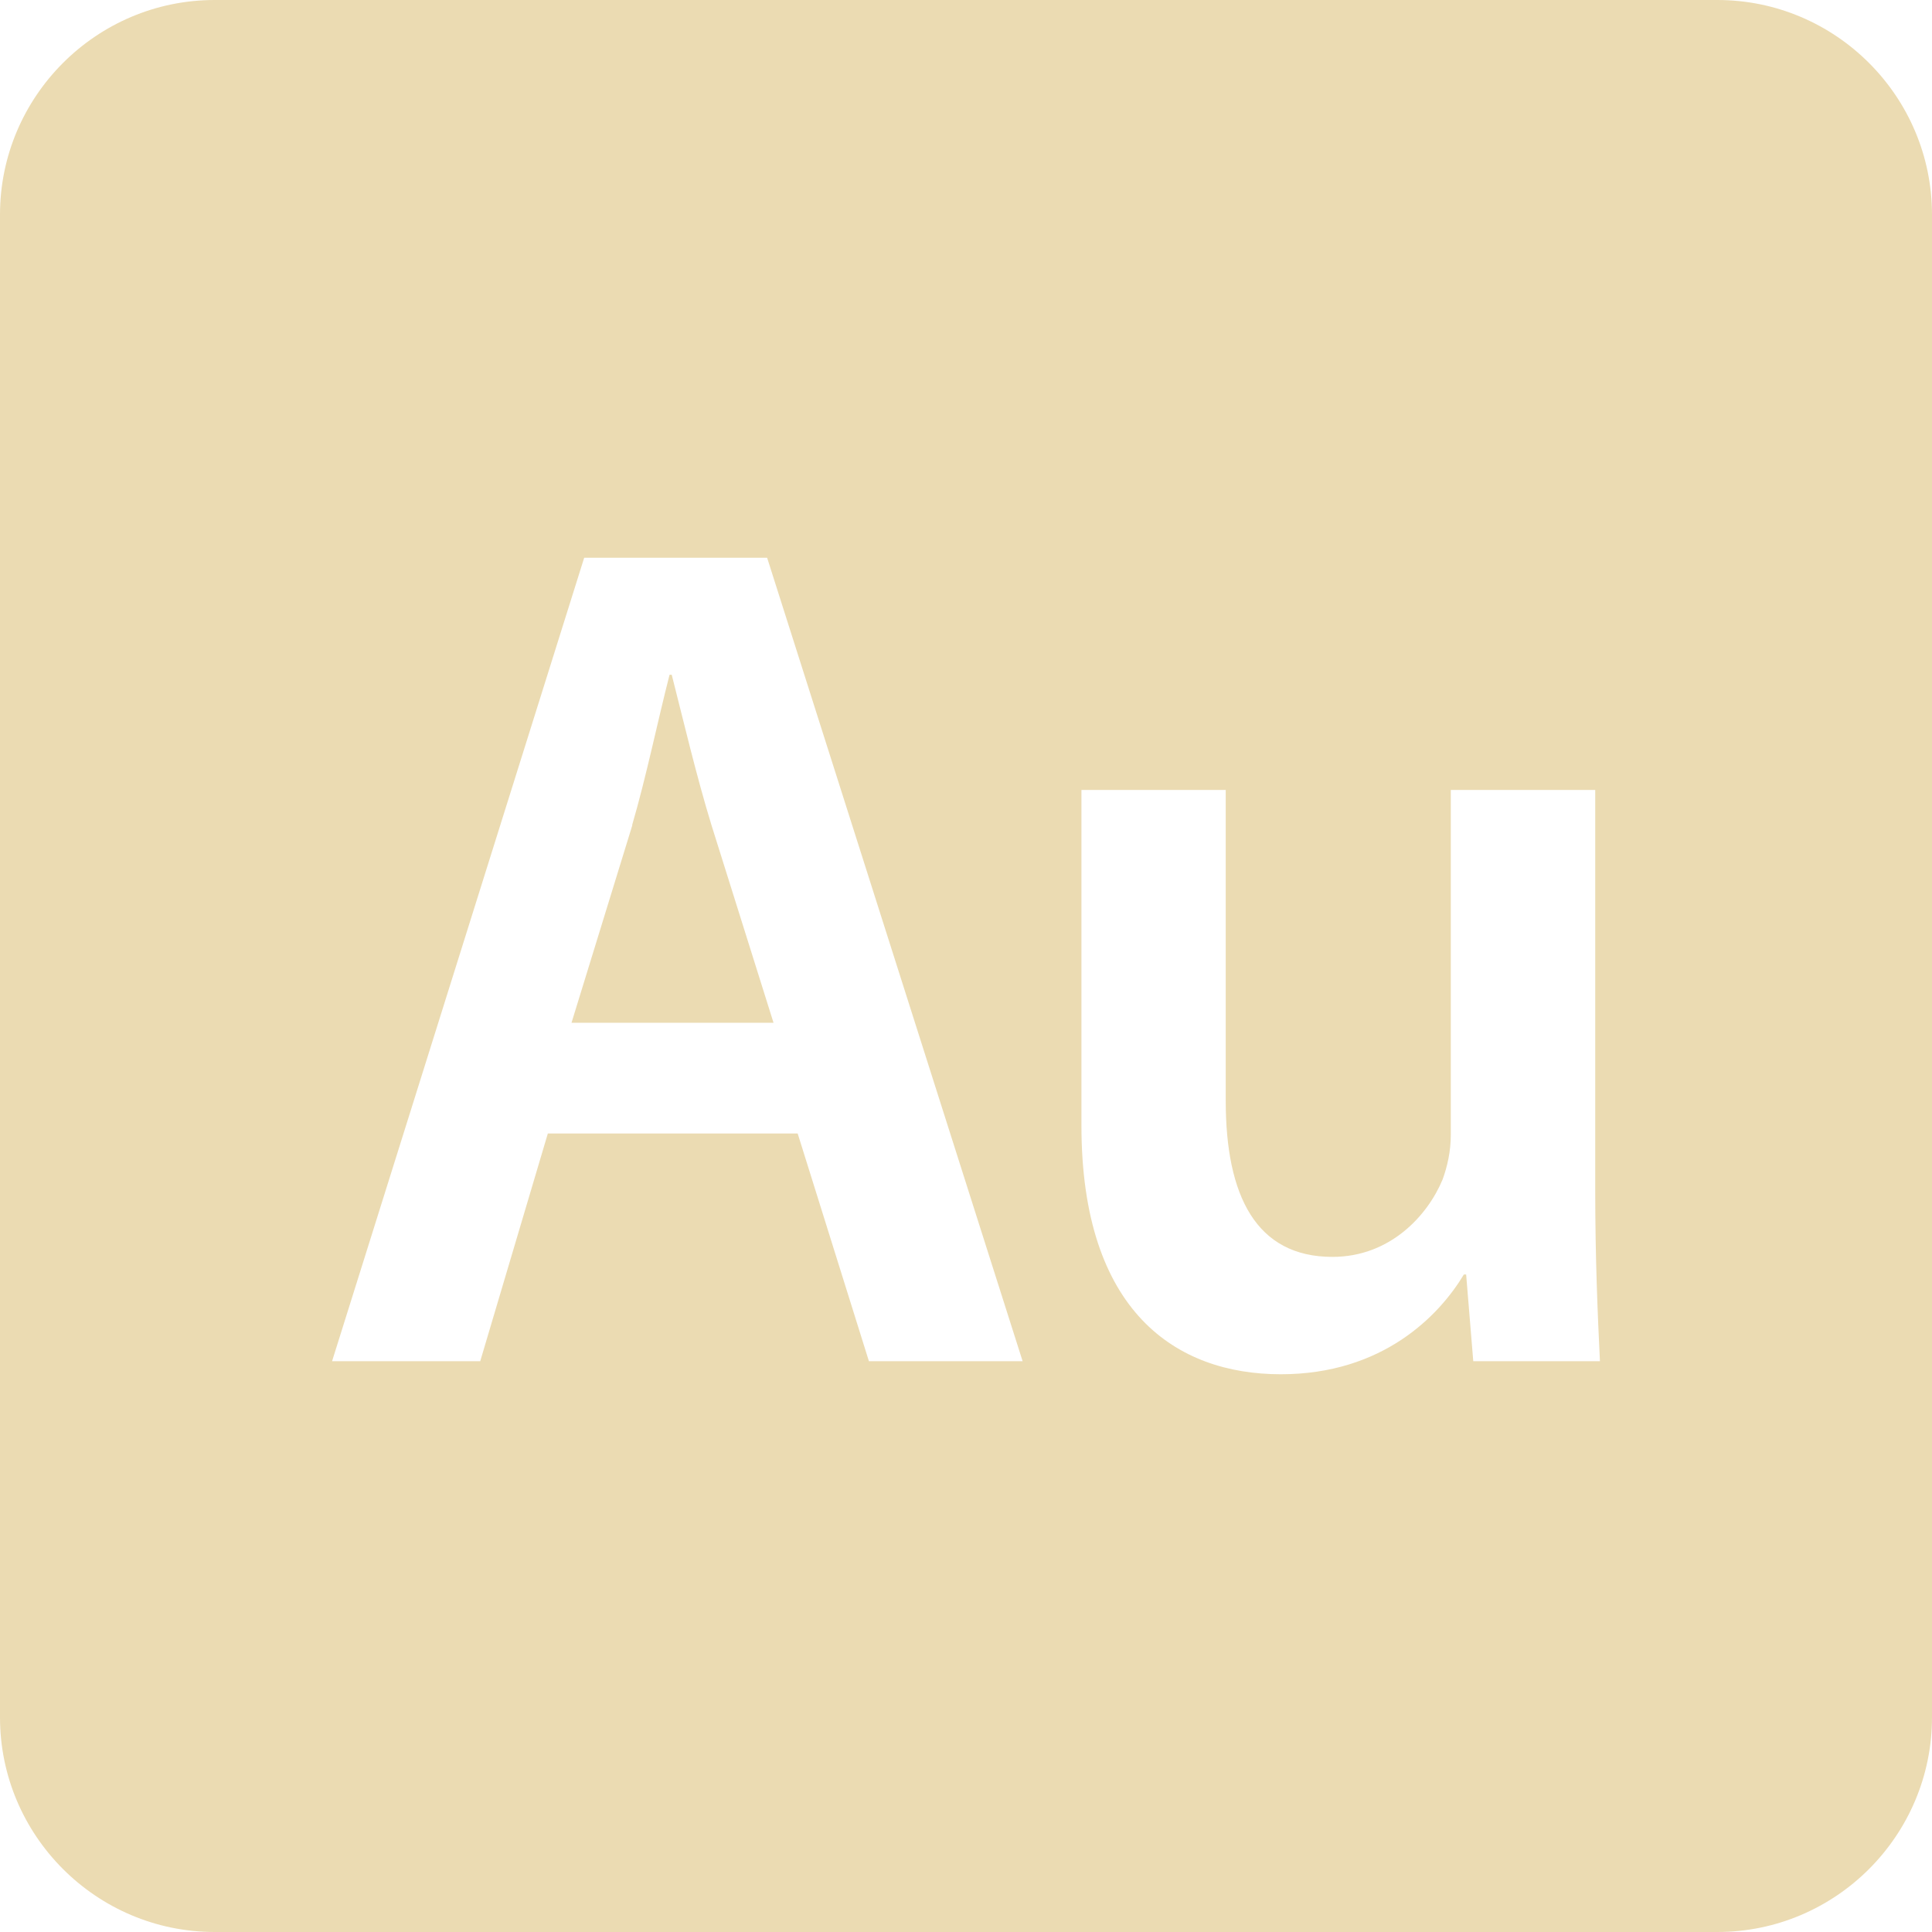
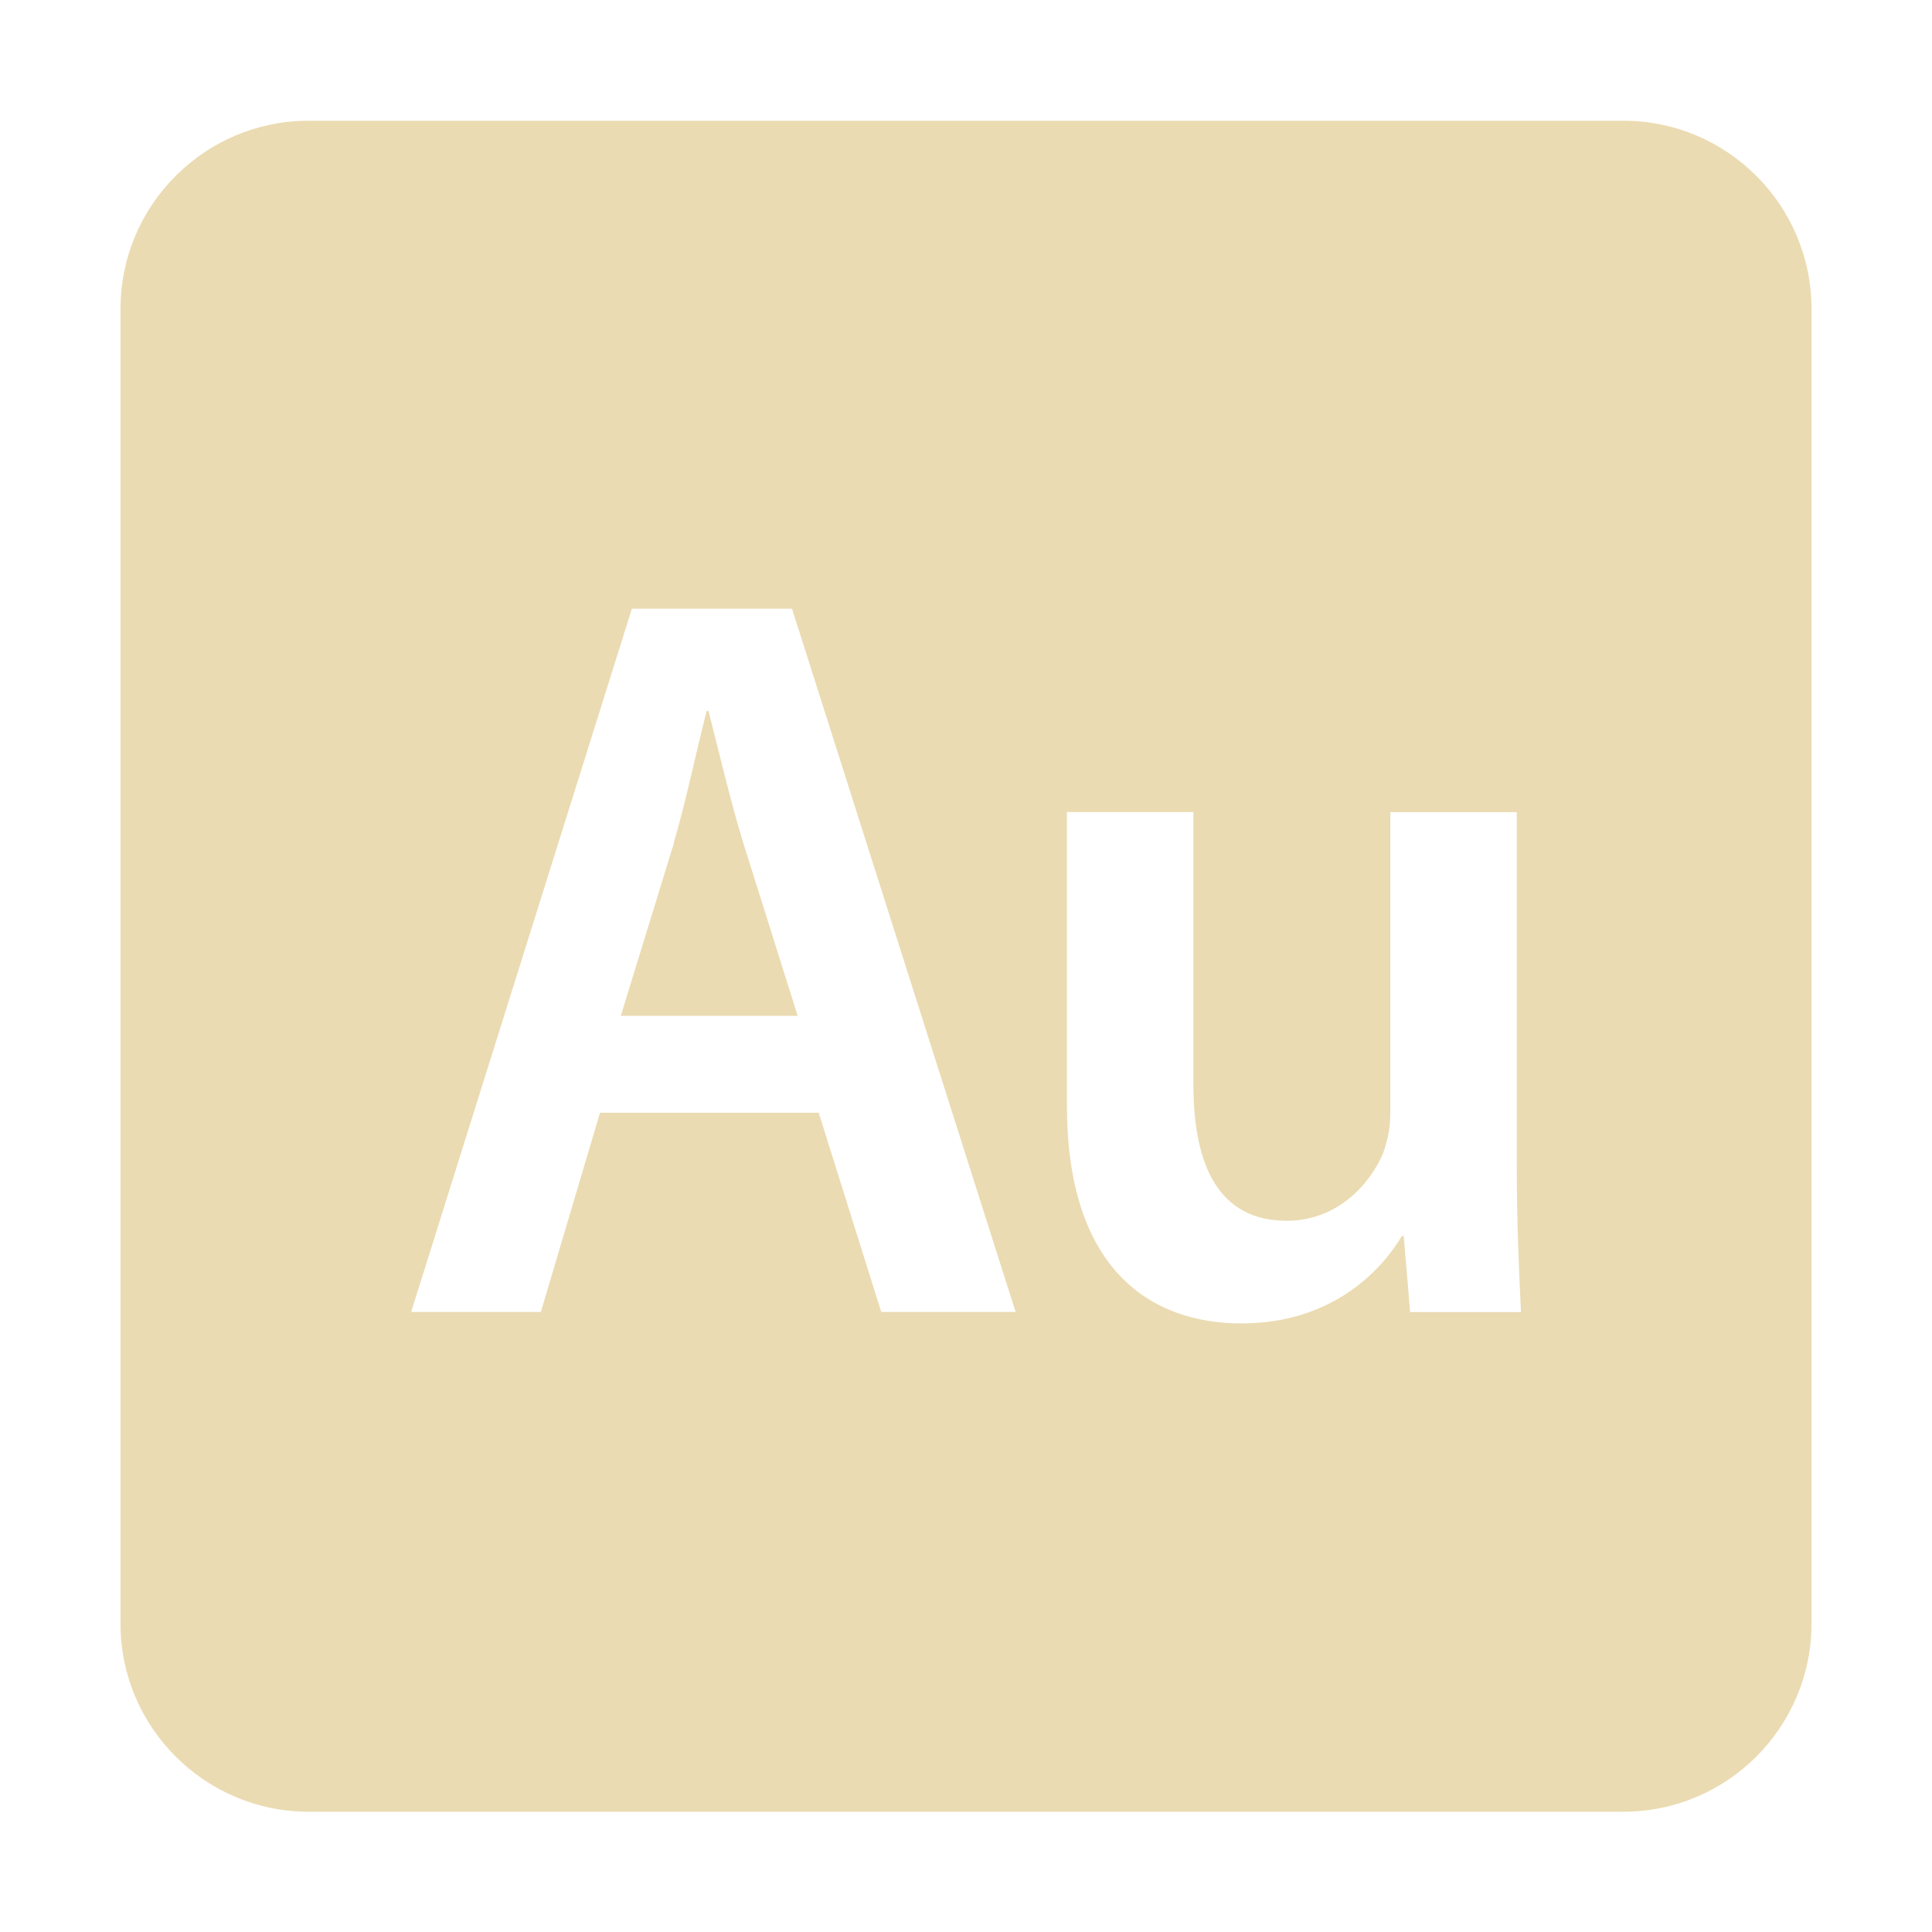
- <svg xmlns="http://www.w3.org/2000/svg" style="isolation:isolate" width="16" height="16" viewBox="0 0 16 16">
+ <svg xmlns="http://www.w3.org/2000/svg" width="16" height="16" version="1.1" viewBox="0 0 16 16">
  <defs>
-     <style id="current-color-scheme" type="text/css">
-    .ColorScheme-Text { color:#ebdbb2; } .ColorScheme-Highlight { color:#458588; }
-   </style>
-     <linearGradient id="arrongin" x1="0%" x2="0%" y1="0%" y2="100%">
-       <stop offset="0%" style="stop-color:#d79921; stop-opacity:1" />
-       <stop offset="100%" style="stop-color:#b57614; stop-opacity:1" />
-     </linearGradient>
-     <linearGradient id="aurora" x1="0%" x2="0%" y1="0%" y2="100%">
-       <stop offset="0%" style="stop-color:#83a598; stop-opacity:1" />
-       <stop offset="100%" style="stop-color:#b16286; stop-opacity:1" />
-     </linearGradient>
-     <linearGradient id="fitdance" x1="0%" x2="0%" y1="0%" y2="100%">
-       <stop offset="0%" style="stop-color:#8ec07c; stop-opacity:1" />
-       <stop offset="100%" style="stop-color:#458588; stop-opacity:1" />
-     </linearGradient>
-     <linearGradient id="oomox" x1="0%" x2="0%" y1="0%" y2="100%">
-       <stop offset="0%" style="stop-color:#458588; stop-opacity:1" />
-       <stop offset="100%" style="stop-color:#928374; stop-opacity:1" />
-     </linearGradient>
-     <linearGradient id="rainblue" x1="0%" x2="0%" y1="0%" y2="100%">
-       <stop offset="0%" style="stop-color:#b8bb26; stop-opacity:1" />
-       <stop offset="100%" style="stop-color:#076678; stop-opacity:1" />
-     </linearGradient>
-     <linearGradient id="sunrise" x1="0%" x2="0%" y1="0%" y2="100%">
-       <stop offset="0%" style="stop-color: #fe8019; stop-opacity:1" />
-       <stop offset="100%" style="stop-color: #fabd2f; stop-opacity:1" />
-     </linearGradient>
-     <linearGradient id="telinkrin" x1="0%" x2="0%" y1="0%" y2="100%">
-       <stop offset="0%" style="stop-color: #83a598; stop-opacity:1" />
-       <stop offset="100%" style="stop-color: #83a598; stop-opacity:1" />
-     </linearGradient>
-     <linearGradient id="60spsycho" x1="0%" x2="0%" y1="0%" y2="100%">
-       <stop offset="0%" style="stop-color: #fb4934; stop-opacity:1" />
-       <stop offset="25%" style="stop-color: #fabd2f; stop-opacity:1" />
-       <stop offset="50%" style="stop-color: #fe8019; stop-opacity:1" />
-       <stop offset="100%" style="stop-color: #689d6a; stop-opacity:1" />
-     </linearGradient>
-     <linearGradient id="90ssummer" x1="0%" x2="0%" y1="0%" y2="100%">
-       <stop offset="0%" style="stop-color: #b16286; stop-opacity:1" />
-       <stop offset="20%" style="stop-color: #8ec07c; stop-opacity:1" />
-       <stop offset="50%" style="stop-color: #fabd2f; stop-opacity:1" />
-       <stop offset="100%" style="stop-color: #458588; stop-opacity:1" />
-     </linearGradient>
-     <linearGradient id="cyberneon" x1="0%" x2="0%" y1="0%" y2="100%">
-       <stop offset="0" style="stop-color:#83a598; stop-opacity:1" />
-       <stop offset="1" style="stop-color:#b16286; stop-opacity:1" />
-     </linearGradient>
-     <clipPath id="_clipPath_HQ7oqjVhXn3msPM97tQCshlSIt5y4nnm">
-       <rect width="16" height="16" />
-     </clipPath>
+     <style type="text/css" id="current-color-scheme">.ColorScheme-Text { color:#ebdbb2; } .ColorScheme-Highlight { color:#458588; }</style>
  </defs>
-   <g clip-path="url(#_clipPath_HQ7oqjVhXn3msPM97tQCshlSIt5y4nnm)">
-     <rect style="fill:currentColor" class="ColorScheme-Text" width="4.625" height="3.594" x="18.19" y="-.16" transform="matrix(1,0,0,1,0,0)" />
-     <path style="fill:currentColor" class="ColorScheme-Text" fill-rule="evenodd" d="M 1.778 0 C 0.798 0 0 0.798 0 1.778 L 0 14.222 C 0 15.202 0.798 16 1.778 16 L 14.222 16 C 15.202 16 16 15.202 16 14.222 L 16 1.778 C 16 0.798 15.202 0 14.222 0 L 1.778 0 Z M 4.838 4.619 L 2.75 11.273 L 3.977 11.273 L 4.537 9.387 L 6.606 9.387 L 7.196 11.273 L 8.469 11.273 L 6.353 4.619 L 4.837 4.619 L 4.838 4.619 M 5.235 6.833 C 5.351 6.438 5.446 5.973 5.545 5.588 L 5.563 5.588 C 5.661 5.973 5.767 6.425 5.892 6.833 L 6.406 8.47 L 4.733 8.47 L 5.237 6.833 L 5.235 6.833 M 12.015 6.542 L 12.015 9.398 C 12.015 9.534 11.986 9.661 11.947 9.768 C 11.822 10.069 11.51 10.409 11.035 10.409 C 10.403 10.409 10.151 9.904 10.151 9.117 L 10.151 6.542 L 8.956 6.542 L 8.956 9.321 C 8.956 10.865 9.743 11.381 10.607 11.381 C 11.452 11.381 11.919 10.895 12.123 10.555 L 12.142 10.555 L 12.201 11.273 L 13.25 11.273 C 13.231 10.884 13.211 10.418 13.211 9.854 L 13.211 6.542 L 12.015 6.542 M 4.838 4.619 Z" />
-   </g>
+   <path class="ColorScheme-Text" fill="currentColor" d="m2.555 1c-0.858 0-1.557 0.699-1.557 1.557v10.89c0 0.858 0.699 1.557 1.557 1.557h10.89c0.858 0 1.557-0.699 1.557-1.557v-10.89c0-0.858-0.699-1.557-1.557-1.557h-10.89zm2.678 4.041h1.326l1.852 5.824h-1.113l-0.518-1.65h-1.811l-0.49 1.65h-1.074l1.828-5.824zm0.619 0.848c-0.087 0.337-0.17 0.744-0.272 1.09h0.002l-0.441 1.434h1.465l-0.451-1.434c-0.109-0.357-0.201-0.753-0.287-1.09h-0.016zm2.984 0.836h1.047v2.254c0 0.689 0.22 1.131 0.773 1.131 0.416 0 0.689-0.299 0.799-0.562 0.034-0.094 0.059-0.205 0.059-0.324v-2.498h1.047v2.898c0 0.494 0.019 0.902 0.035 1.242h-0.918l-0.053-0.629h-0.016c-0.178 0.298-0.589 0.723-1.328 0.723-0.756 0-1.445-0.451-1.445-1.803v-2.432z" />
</svg>
